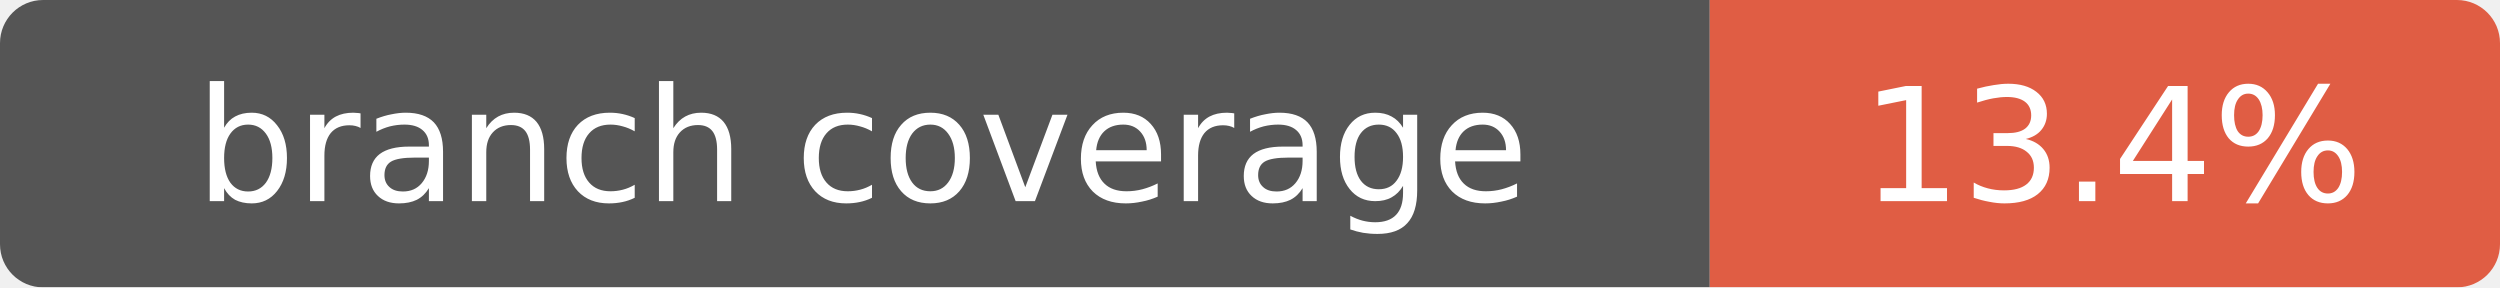
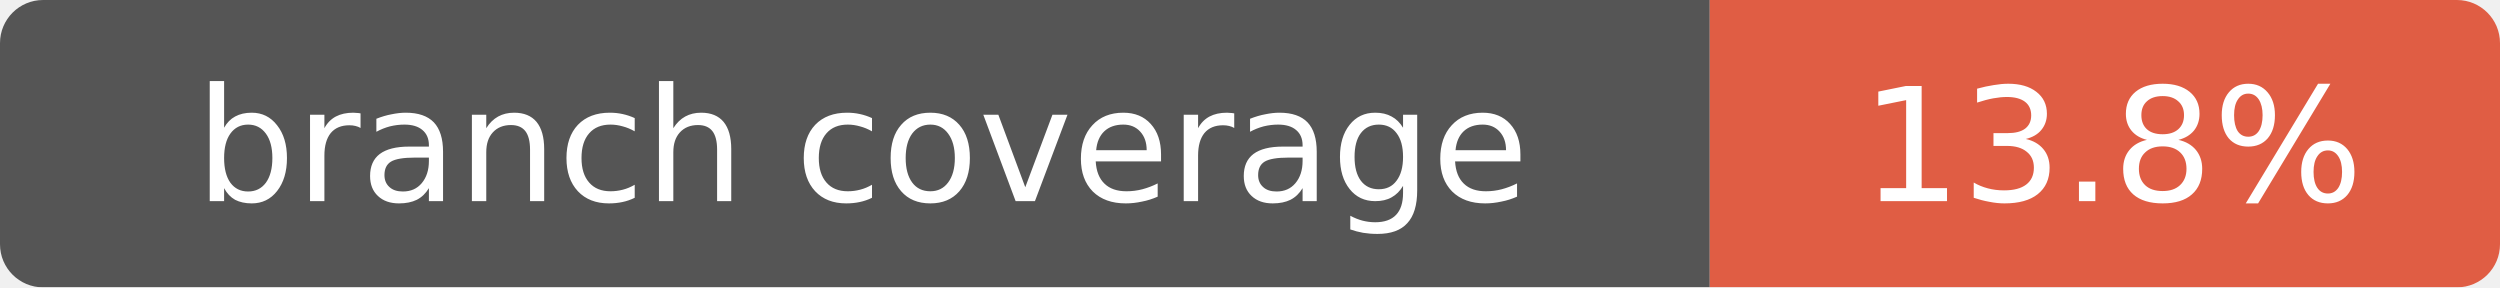
- <svg xmlns="http://www.w3.org/2000/svg" width="174" height="20" role="img" aria-label="branch coverage: 13.4%">
+ <svg xmlns="http://www.w3.org/2000/svg" width="174" height="20" role="img" aria-label="branch coverage: 13.8%">
  <mask id="round">
    <rect width="174" height="20" rx="3" fill="#fff" />
  </mask>
  <g mask="url(#round)">
    <rect width="119" height="20" fill="#555" />
    <rect x="119" width="55" height="20" fill="#e05d44" />
  </g>
  <g fill="#fff" text-anchor="middle" font-family="Verdana,Geneva,DejaVu Sans,sans-serif" font-size="11">
    <text x="60" y="14">branch coverage</text>
-     <text x="147" y="14">13.4%</text>
+     <text x="147" y="14">13.8%</text>
  </g>
</svg>
